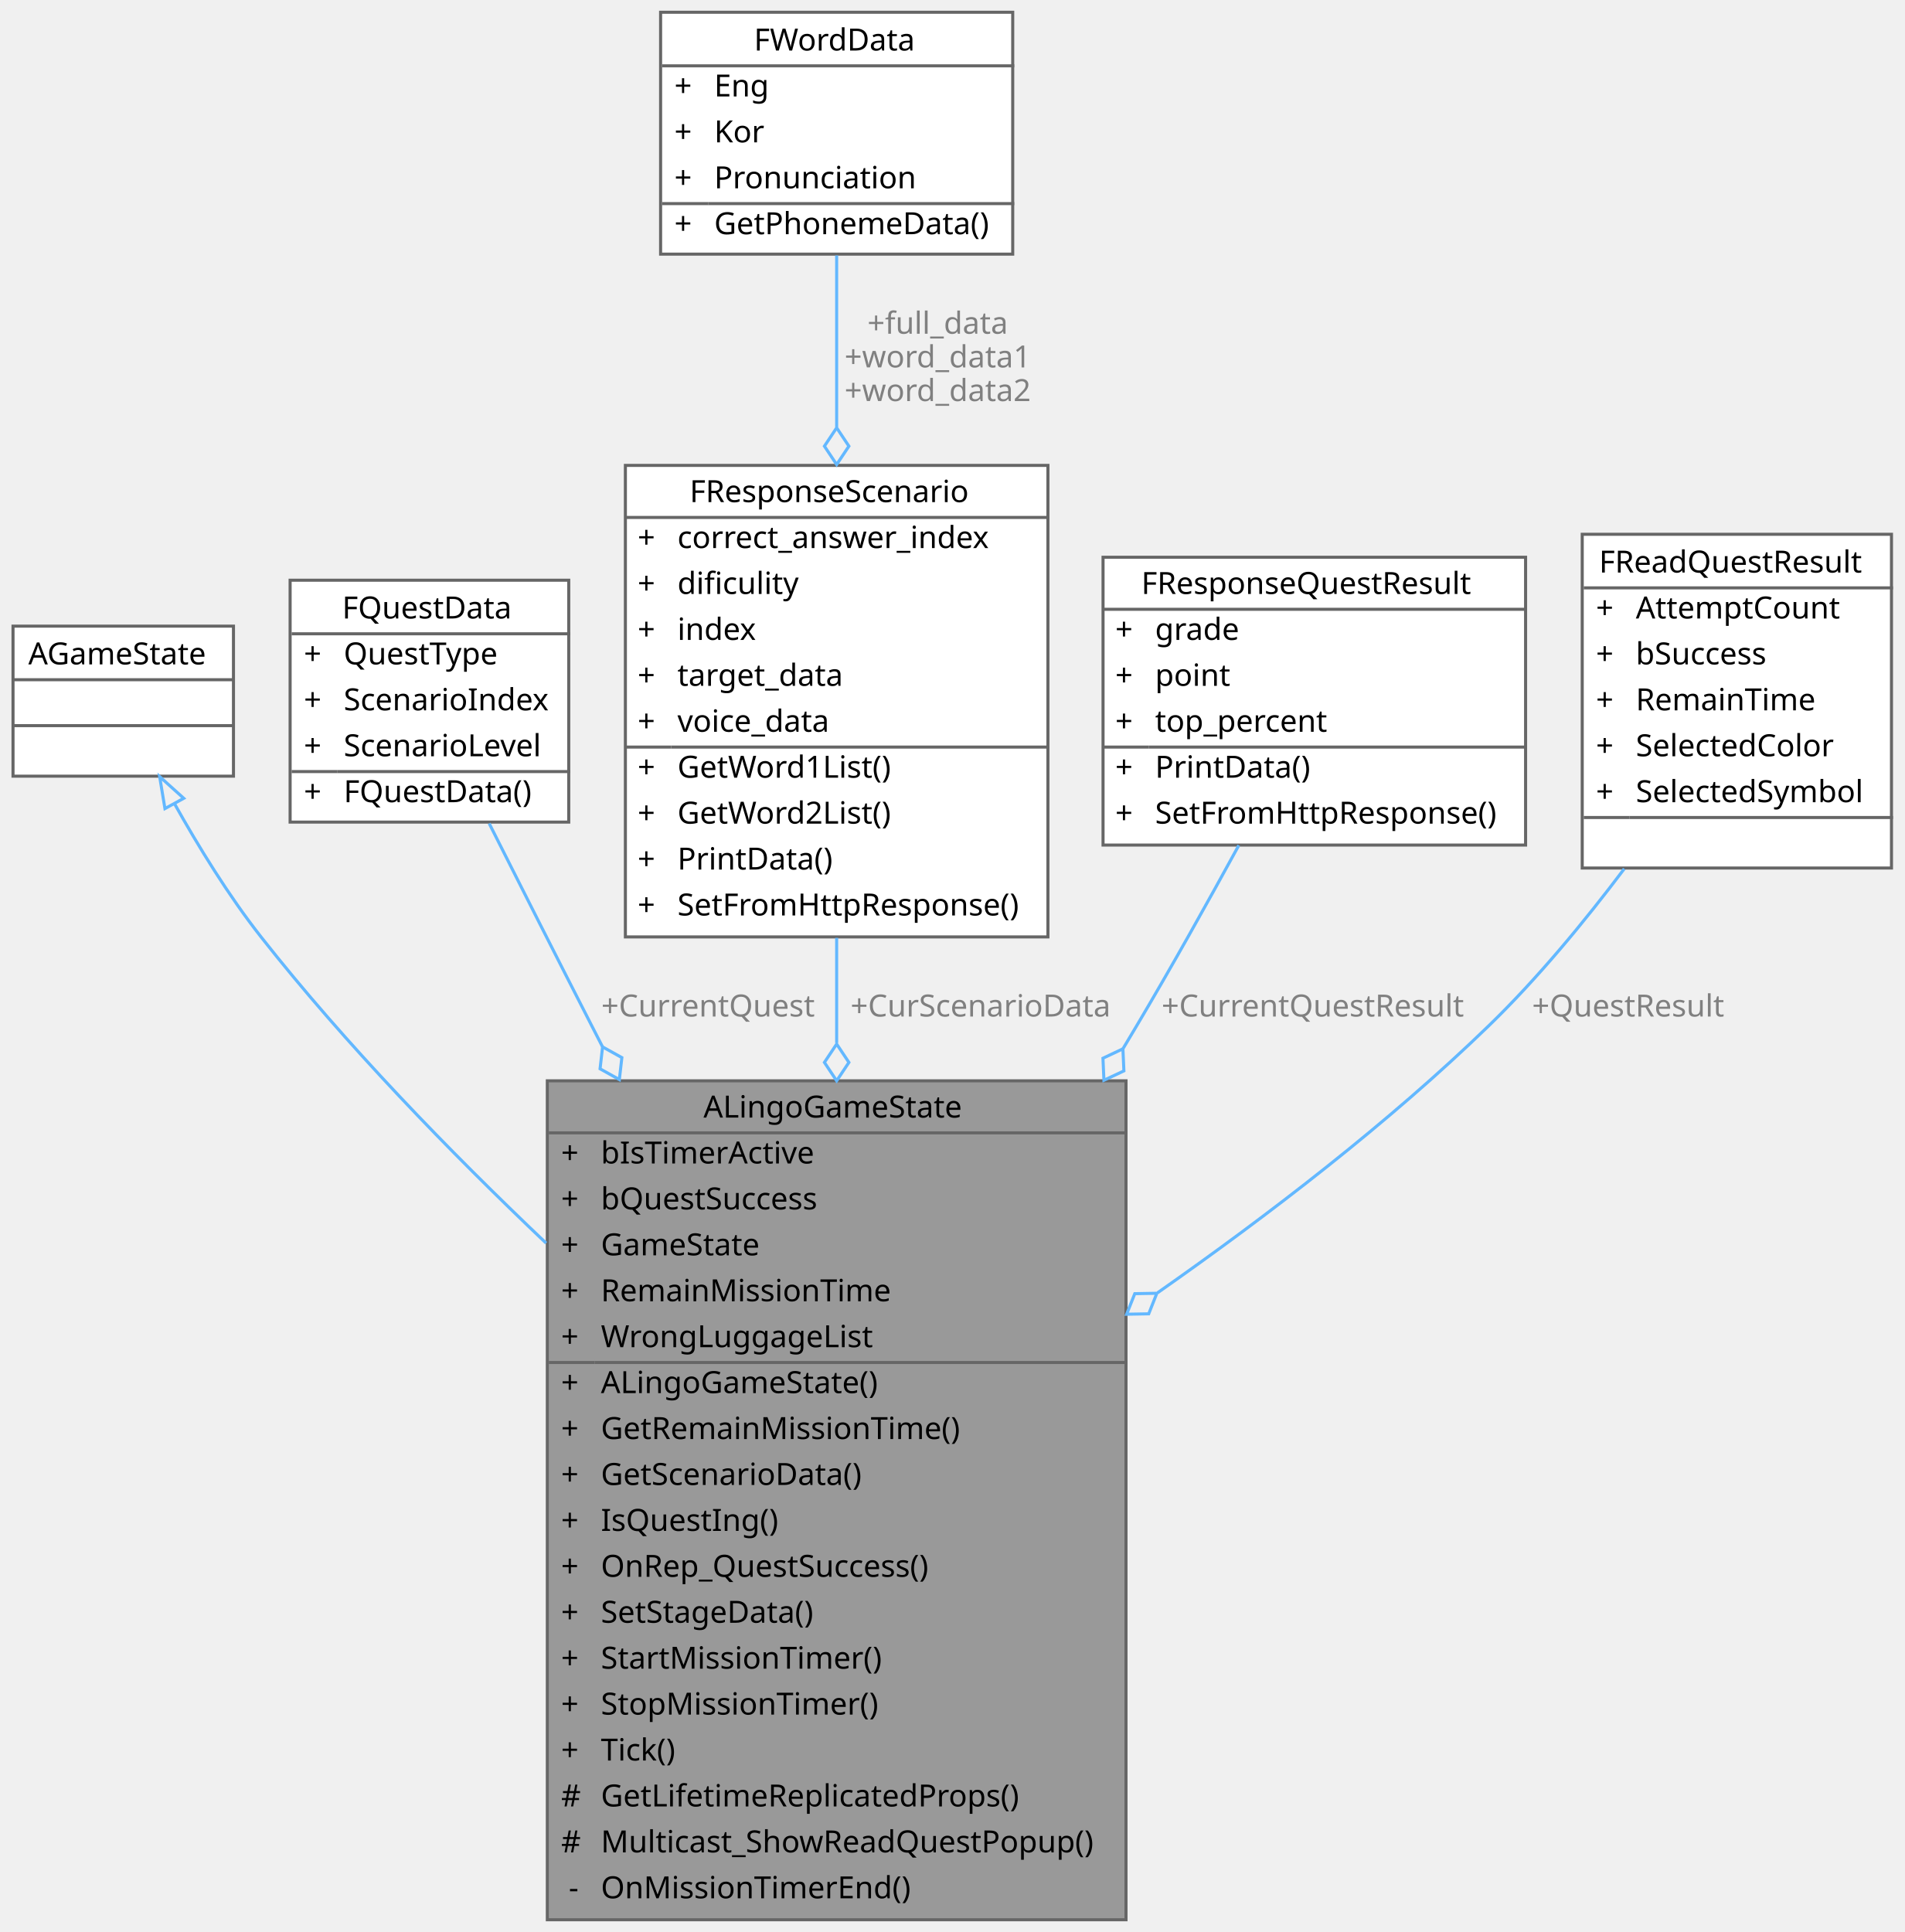
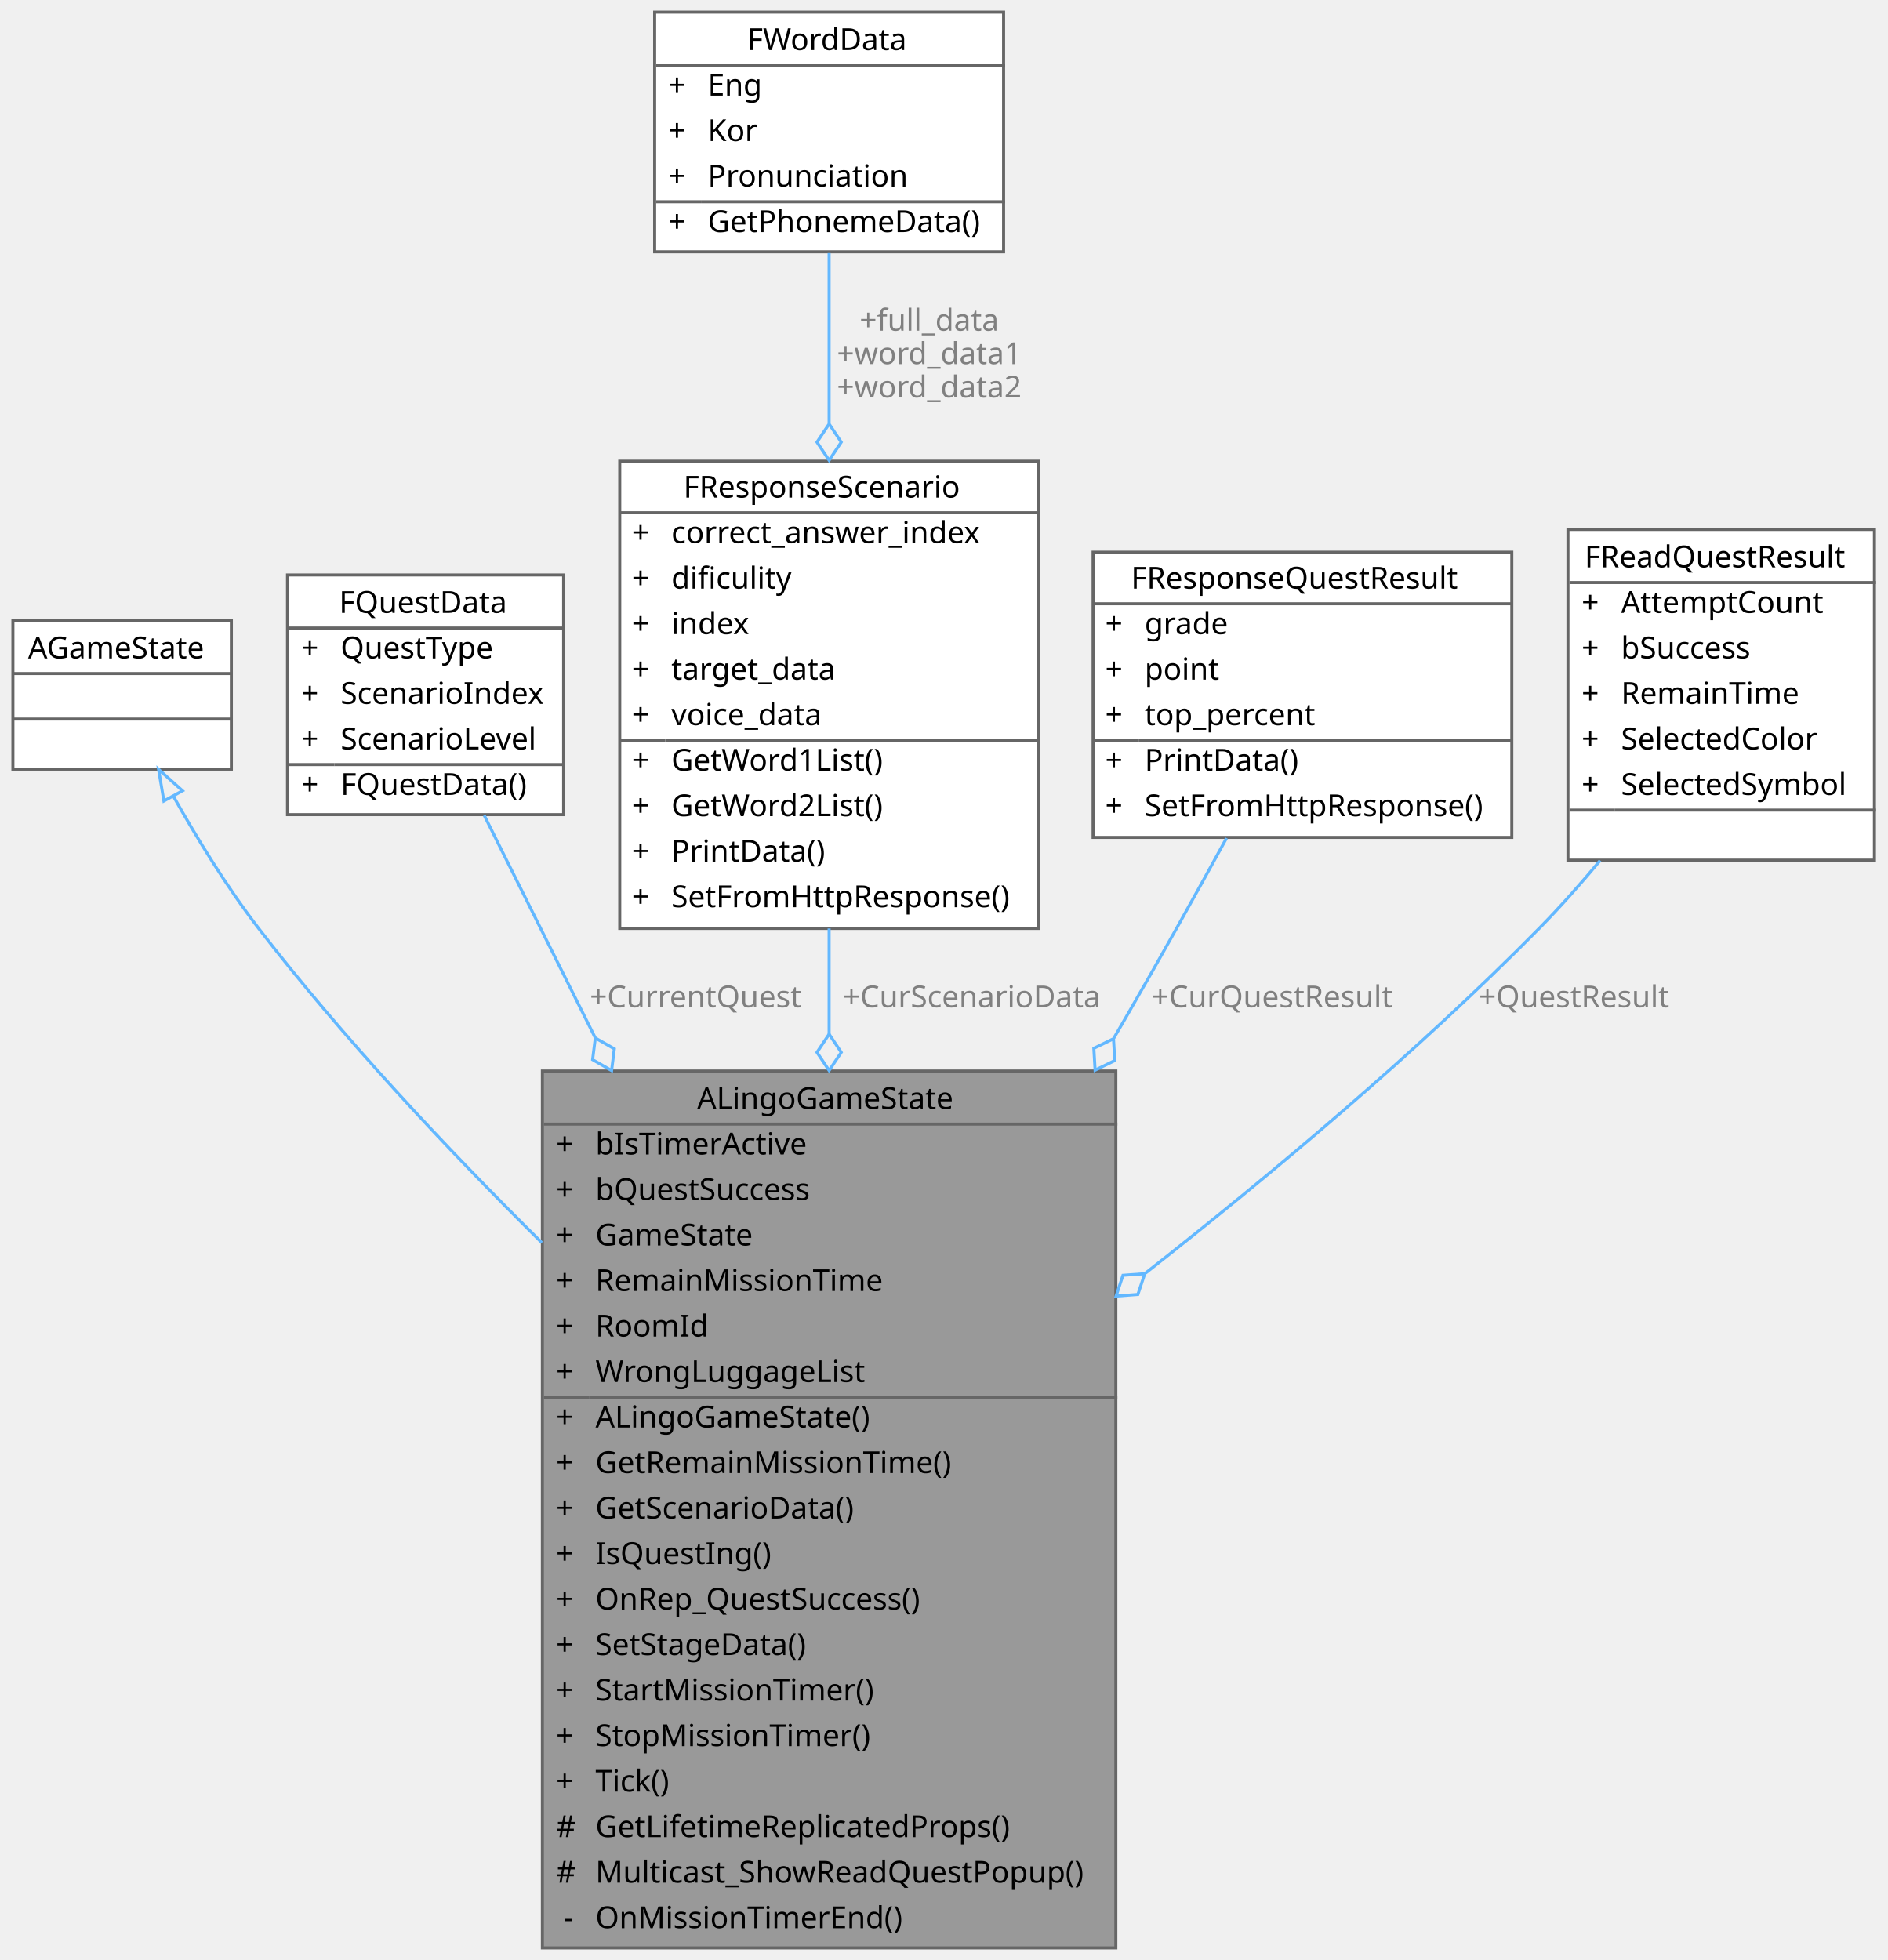
- <svg xmlns="http://www.w3.org/2000/svg" xmlns:xlink="http://www.w3.org/1999/xlink" width="622pt" height="631pt" viewBox="0.00 0.00 621.50 631.00">
-   <g id="graph0" class="graph" transform="scale(1 1) rotate(0) translate(4 627)">
+ <svg xmlns="http://www.w3.org/2000/svg" xmlns:xlink="http://www.w3.org/1999/xlink" width="622pt" height="646pt" viewBox="0.00 0.00 621.50 646.00">
+   <g id="graph0" class="graph" transform="scale(1 1) rotate(0) translate(4 642)">
    <g id="Node000001" class="node">
      <g id="a_Node000001">
        <a xlink:title=" ">
-           <polygon fill="#999999" stroke="transparent" points="363.5,-274 174.5,-274 174.5,0 363.5,0 363.5,-274" />
-           <text text-anchor="start" x="225.5" y="-262" font-family="Malgun Gothic" font-size="10.00">ALingoGameState</text>
-           <text text-anchor="start" x="179" y="-247" font-family="Malgun Gothic" font-size="10.00">+</text>
-           <text text-anchor="start" x="192" y="-247" font-family="Malgun Gothic" font-size="10.00">bIsTimerActive</text>
-           <text text-anchor="start" x="179" y="-232" font-family="Malgun Gothic" font-size="10.00">+</text>
-           <text text-anchor="start" x="192" y="-232" font-family="Malgun Gothic" font-size="10.00">bQuestSuccess</text>
-           <text text-anchor="start" x="179" y="-217" font-family="Malgun Gothic" font-size="10.00">+</text>
-           <text text-anchor="start" x="192" y="-217" font-family="Malgun Gothic" font-size="10.00">GameState</text>
-           <text text-anchor="start" x="179" y="-202" font-family="Malgun Gothic" font-size="10.00">+</text>
-           <text text-anchor="start" x="192" y="-202" font-family="Malgun Gothic" font-size="10.00">RemainMissionTime</text>
-           <text text-anchor="start" x="179" y="-187" font-family="Malgun Gothic" font-size="10.00">+</text>
-           <text text-anchor="start" x="192" y="-187" font-family="Malgun Gothic" font-size="10.00">WrongLuggageList</text>
-           <text text-anchor="start" x="179" y="-172" font-family="Malgun Gothic" font-size="10.00">+</text>
-           <text text-anchor="start" x="192" y="-172" font-family="Malgun Gothic" font-size="10.00">ALingoGameState()</text>
-           <text text-anchor="start" x="179" y="-157" font-family="Malgun Gothic" font-size="10.00">+</text>
-           <text text-anchor="start" x="192" y="-157" font-family="Malgun Gothic" font-size="10.00">GetRemainMissionTime()</text>
-           <text text-anchor="start" x="179" y="-142" font-family="Malgun Gothic" font-size="10.00">+</text>
-           <text text-anchor="start" x="192" y="-142" font-family="Malgun Gothic" font-size="10.00">GetScenarioData()</text>
-           <text text-anchor="start" x="179" y="-127" font-family="Malgun Gothic" font-size="10.00">+</text>
-           <text text-anchor="start" x="192" y="-127" font-family="Malgun Gothic" font-size="10.00">IsQuestIng()</text>
-           <text text-anchor="start" x="179" y="-112" font-family="Malgun Gothic" font-size="10.00">+</text>
-           <text text-anchor="start" x="192" y="-112" font-family="Malgun Gothic" font-size="10.00">OnRep_QuestSuccess()</text>
-           <text text-anchor="start" x="179" y="-97" font-family="Malgun Gothic" font-size="10.00">+</text>
-           <text text-anchor="start" x="192" y="-97" font-family="Malgun Gothic" font-size="10.00">SetStageData()</text>
-           <text text-anchor="start" x="179" y="-82" font-family="Malgun Gothic" font-size="10.00">+</text>
-           <text text-anchor="start" x="192" y="-82" font-family="Malgun Gothic" font-size="10.00">StartMissionTimer()</text>
-           <text text-anchor="start" x="179" y="-67" font-family="Malgun Gothic" font-size="10.00">+</text>
-           <text text-anchor="start" x="192" y="-67" font-family="Malgun Gothic" font-size="10.00">StopMissionTimer()</text>
-           <text text-anchor="start" x="179" y="-52" font-family="Malgun Gothic" font-size="10.00">+</text>
-           <text text-anchor="start" x="192" y="-52" font-family="Malgun Gothic" font-size="10.00">Tick()</text>
-           <text text-anchor="start" x="179" y="-37" font-family="Malgun Gothic" font-size="10.00">#</text>
-           <text text-anchor="start" x="192" y="-37" font-family="Malgun Gothic" font-size="10.00">GetLifetimeReplicatedProps()</text>
-           <text text-anchor="start" x="179" y="-22" font-family="Malgun Gothic" font-size="10.00">#</text>
-           <text text-anchor="start" x="192" y="-22" font-family="Malgun Gothic" font-size="10.00">Multicast_ShowReadQuestPopup()</text>
-           <text text-anchor="start" x="181.5" y="-7" font-family="Malgun Gothic" font-size="10.00">-</text>
-           <text text-anchor="start" x="192" y="-7" font-family="Malgun Gothic" font-size="10.00">OnMissionTimerEnd()</text>
-           <polygon fill="#666666" stroke="#666666" points="175,-257 175,-257 364,-257 364,-257 175,-257" />
-           <polygon fill="#666666" stroke="#666666" points="175,-182 175,-182 190,-182 190,-182 175,-182" />
-           <polygon fill="#666666" stroke="#666666" points="190,-182 190,-182 364,-182 364,-182 190,-182" />
-           <polygon fill="none" stroke="#666666" points="174.5,0 174.5,-274 363.5,-274 363.5,0 174.5,0" />
+           <polygon fill="#999999" stroke="transparent" points="363.5,-289 174.5,-289 174.5,0 363.5,0 363.5,-289" />
+           <text text-anchor="start" x="225.5" y="-276.5" font-family="Malgun Gothic" font-size="10.00">ALingoGameState</text>
+           <text text-anchor="start" x="179" y="-261.5" font-family="Malgun Gothic" font-size="10.00">+</text>
+           <text text-anchor="start" x="192" y="-261.5" font-family="Malgun Gothic" font-size="10.00">bIsTimerActive</text>
+           <text text-anchor="start" x="179" y="-246.5" font-family="Malgun Gothic" font-size="10.00">+</text>
+           <text text-anchor="start" x="192" y="-246.5" font-family="Malgun Gothic" font-size="10.00">bQuestSuccess</text>
+           <text text-anchor="start" x="179" y="-231.5" font-family="Malgun Gothic" font-size="10.00">+</text>
+           <text text-anchor="start" x="192" y="-231.5" font-family="Malgun Gothic" font-size="10.00">GameState</text>
+           <text text-anchor="start" x="179" y="-216.5" font-family="Malgun Gothic" font-size="10.00">+</text>
+           <text text-anchor="start" x="192" y="-216.5" font-family="Malgun Gothic" font-size="10.00">RemainMissionTime</text>
+           <text text-anchor="start" x="179" y="-201.5" font-family="Malgun Gothic" font-size="10.00">+</text>
+           <text text-anchor="start" x="192" y="-201.5" font-family="Malgun Gothic" font-size="10.00">RoomId</text>
+           <text text-anchor="start" x="179" y="-186.5" font-family="Malgun Gothic" font-size="10.00">+</text>
+           <text text-anchor="start" x="192" y="-186.5" font-family="Malgun Gothic" font-size="10.00">WrongLuggageList</text>
+           <text text-anchor="start" x="179" y="-171.5" font-family="Malgun Gothic" font-size="10.00">+</text>
+           <text text-anchor="start" x="192" y="-171.5" font-family="Malgun Gothic" font-size="10.00">ALingoGameState()</text>
+           <text text-anchor="start" x="179" y="-156.5" font-family="Malgun Gothic" font-size="10.00">+</text>
+           <text text-anchor="start" x="192" y="-156.5" font-family="Malgun Gothic" font-size="10.00">GetRemainMissionTime()</text>
+           <text text-anchor="start" x="179" y="-141.5" font-family="Malgun Gothic" font-size="10.00">+</text>
+           <text text-anchor="start" x="192" y="-141.5" font-family="Malgun Gothic" font-size="10.00">GetScenarioData()</text>
+           <text text-anchor="start" x="179" y="-126.5" font-family="Malgun Gothic" font-size="10.00">+</text>
+           <text text-anchor="start" x="192" y="-126.5" font-family="Malgun Gothic" font-size="10.00">IsQuestIng()</text>
+           <text text-anchor="start" x="179" y="-111.5" font-family="Malgun Gothic" font-size="10.00">+</text>
+           <text text-anchor="start" x="192" y="-111.5" font-family="Malgun Gothic" font-size="10.00">OnRep_QuestSuccess()</text>
+           <text text-anchor="start" x="179" y="-96.5" font-family="Malgun Gothic" font-size="10.00">+</text>
+           <text text-anchor="start" x="192" y="-96.5" font-family="Malgun Gothic" font-size="10.00">SetStageData()</text>
+           <text text-anchor="start" x="179" y="-81.5" font-family="Malgun Gothic" font-size="10.00">+</text>
+           <text text-anchor="start" x="192" y="-81.5" font-family="Malgun Gothic" font-size="10.00">StartMissionTimer()</text>
+           <text text-anchor="start" x="179" y="-66.5" font-family="Malgun Gothic" font-size="10.00">+</text>
+           <text text-anchor="start" x="192" y="-66.5" font-family="Malgun Gothic" font-size="10.00">StopMissionTimer()</text>
+           <text text-anchor="start" x="179" y="-51.5" font-family="Malgun Gothic" font-size="10.00">+</text>
+           <text text-anchor="start" x="192" y="-51.5" font-family="Malgun Gothic" font-size="10.00">Tick()</text>
+           <text text-anchor="start" x="179" y="-36.5" font-family="Malgun Gothic" font-size="10.00">#</text>
+           <text text-anchor="start" x="192" y="-36.5" font-family="Malgun Gothic" font-size="10.00">GetLifetimeReplicatedProps()</text>
+           <text text-anchor="start" x="179" y="-21.5" font-family="Malgun Gothic" font-size="10.00">#</text>
+           <text text-anchor="start" x="192" y="-21.5" font-family="Malgun Gothic" font-size="10.00">Multicast_ShowReadQuestPopup()</text>
+           <text text-anchor="start" x="181.5" y="-6.5" font-family="Malgun Gothic" font-size="10.00">-</text>
+           <text text-anchor="start" x="192" y="-6.5" font-family="Malgun Gothic" font-size="10.00">OnMissionTimerEnd()</text>
+           <polygon fill="#666666" stroke="#666666" points="175,-271.5 175,-271.5 364,-271.5 364,-271.5 175,-271.5" />
+           <polygon fill="#666666" stroke="#666666" points="175,-181.5 175,-181.5 190,-181.5 190,-181.5 175,-181.5" />
+           <polygon fill="#666666" stroke="#666666" points="190,-181.5 190,-181.5 364,-181.5 364,-181.5 190,-181.5" />
+           <polygon fill="none" stroke="#666666" points="174.5,0 174.5,-289 363.5,-289 363.5,0 174.5,0" />
        </a>
      </g>
    </g>
    <g id="Node000002" class="node">
      <g id="a_Node000002">
        <a xlink:title=" ">
-           <polygon fill="white" stroke="transparent" points="72,-422.5 0,-422.5 0,-373.5 72,-373.5 72,-422.5" />
-           <text text-anchor="start" x="5" y="-410" font-family="Malgun Gothic" font-size="10.00">AGameState</text>
+           <polygon fill="white" stroke="transparent" points="72,-437.5 0,-437.5 0,-388.5 72,-388.5 72,-437.5" />
+           <text text-anchor="start" x="5" y="-425" font-family="Malgun Gothic" font-size="10.00">AGameState</text>
+           <text text-anchor="start" x="34" y="-410" font-family="Malgun Gothic" font-size="10.00"> </text>
          <text text-anchor="start" x="34" y="-395" font-family="Malgun Gothic" font-size="10.00"> </text>
-           <text text-anchor="start" x="34" y="-380" font-family="Malgun Gothic" font-size="10.00"> </text>
+           <polygon fill="#666666" stroke="#666666" points="0,-420 0,-420 72,-420 72,-420 0,-420" />
          <polygon fill="#666666" stroke="#666666" points="0,-405 0,-405 72,-405 72,-405 0,-405" />
-           <polygon fill="#666666" stroke="#666666" points="0,-390 0,-390 72,-390 72,-390 0,-390" />
-           <polygon fill="none" stroke="#666666" points="0,-373.5 0,-422.5 72,-422.5 72,-373.5 0,-373.5" />
+           <polygon fill="none" stroke="#666666" points="0,-388.5 0,-437.5 72,-437.5 72,-388.5 0,-388.5" />
        </a>
      </g>
    </g>
    <g id="edge1_Node000001_Node000002" class="edge">
      <g id="a_edge1_Node000001_Node000002">
        <a xlink:title=" ">
-           <path fill="none" stroke="#63b8ff" d="M52.71,-364.56C60.52,-350.6 70.42,-334.44 81,-321 108.6,-285.92 142.63,-250.88 174.1,-220.99" />
-           <polygon fill="none" stroke="#63b8ff" points="49.62,-362.91 47.89,-373.36 55.76,-366.27 49.62,-362.91" />
+           <path fill="none" stroke="#63b8ff" d="M52.84,-379.66C60.67,-365.72 70.56,-349.55 81,-336 108.8,-299.93 142.87,-263.56 174.33,-232.41" />
+           <polygon fill="none" stroke="#63b8ff" points="49.76,-378 48,-388.45 55.89,-381.37 49.76,-378" />
        </a>
      </g>
    </g>
    <g id="Node000003" class="node">
      <g id="a_Node000003">
        <a xlink:href="structFQuestData.html" target="_top" xlink:title=" ">
-           <polygon fill="white" stroke="transparent" points="181.5,-437.5 90.5,-437.5 90.5,-358.5 181.5,-358.5 181.5,-437.5" />
-           <text text-anchor="start" x="107.5" y="-425" font-family="Malgun Gothic" font-size="10.00">FQuestData</text>
+           <polygon fill="white" stroke="transparent" points="181.5,-452.5 90.5,-452.5 90.5,-373.5 181.5,-373.5 181.5,-452.5" />
+           <text text-anchor="start" x="107.5" y="-440" font-family="Malgun Gothic" font-size="10.00">FQuestData</text>
+           <text text-anchor="start" x="95" y="-425" font-family="Malgun Gothic" font-size="10.00">+</text>
+           <text text-anchor="start" x="108" y="-425" font-family="Malgun Gothic" font-size="10.00">QuestType</text>
          <text text-anchor="start" x="95" y="-410" font-family="Malgun Gothic" font-size="10.00">+</text>
-           <text text-anchor="start" x="108" y="-410" font-family="Malgun Gothic" font-size="10.00">QuestType</text>
+           <text text-anchor="start" x="108" y="-410" font-family="Malgun Gothic" font-size="10.00">ScenarioIndex</text>
          <text text-anchor="start" x="95" y="-395" font-family="Malgun Gothic" font-size="10.00">+</text>
-           <text text-anchor="start" x="108" y="-395" font-family="Malgun Gothic" font-size="10.00">ScenarioIndex</text>
+           <text text-anchor="start" x="108" y="-395" font-family="Malgun Gothic" font-size="10.00">ScenarioLevel</text>
          <text text-anchor="start" x="95" y="-380" font-family="Malgun Gothic" font-size="10.00">+</text>
-           <text text-anchor="start" x="108" y="-380" font-family="Malgun Gothic" font-size="10.00">ScenarioLevel</text>
-           <text text-anchor="start" x="95" y="-365" font-family="Malgun Gothic" font-size="10.00">+</text>
-           <text text-anchor="start" x="108" y="-365" font-family="Malgun Gothic" font-size="10.00">FQuestData()</text>
-           <polygon fill="#666666" stroke="#666666" points="91,-420 91,-420 182,-420 182,-420 91,-420" />
-           <polygon fill="#666666" stroke="#666666" points="91,-375 91,-375 106,-375 106,-375 91,-375" />
-           <polygon fill="#666666" stroke="#666666" points="106,-375 106,-375 182,-375 182,-375 106,-375" />
-           <polygon fill="none" stroke="#666666" points="90.5,-358.5 90.5,-437.5 181.5,-437.5 181.5,-358.5 90.5,-358.5" />
+           <text text-anchor="start" x="108" y="-380" font-family="Malgun Gothic" font-size="10.00">FQuestData()</text>
+           <polygon fill="#666666" stroke="#666666" points="91,-435 91,-435 182,-435 182,-435 91,-435" />
+           <polygon fill="#666666" stroke="#666666" points="91,-390 91,-390 106,-390 106,-390 91,-390" />
+           <polygon fill="#666666" stroke="#666666" points="106,-390 106,-390 182,-390 182,-390 106,-390" />
+           <polygon fill="none" stroke="#666666" points="90.5,-373.5 90.5,-452.5 181.5,-452.5 181.5,-373.5 90.5,-373.5" />
        </a>
      </g>
    </g>
    <g id="edge2_Node000001_Node000003" class="edge">
      <g id="a_edge2_Node000001_Node000003">
        <a xlink:title=" ">
-           <path fill="none" stroke="#63b8ff" d="M155.52,-358.05C165.49,-338.24 177.83,-313.81 189,-292 190.15,-289.75 191.32,-287.48 192.49,-285.19" />
-           <polygon fill="none" stroke="#63b8ff" points="192.55,-285.08 191.73,-277.92 198.03,-274.41 198.85,-281.58 192.55,-285.08" />
-         </a>
-       </g>
-       <text text-anchor="middle" x="227" y="-295" font-family="Malgun Gothic" font-size="10.00" fill="grey"> +CurrentQuest</text>
+           <path fill="none" stroke="#63b8ff" d="M155.34,-373.25C165.36,-353.18 178.32,-327.21 191.88,-300.03" />
+           <polygon fill="none" stroke="#63b8ff" points="191.95,-299.89 191.05,-292.74 197.31,-289.15 198.21,-296.31 191.95,-299.89" />
+         </a>
+       </g>
+       <text text-anchor="middle" x="225" y="-310" font-family="Malgun Gothic" font-size="10.00" fill="grey"> +CurrentQuest</text>
    </g>
    <g id="Node000004" class="node">
      <g id="a_Node000004">
        <a xlink:href="structFResponseScenario.html" target="_top" xlink:title="Scenario 응답 구조체입니다.">
-           <polygon fill="white" stroke="transparent" points="338,-475 200,-475 200,-321 338,-321 338,-475" />
-           <text text-anchor="start" x="221" y="-463" font-family="Malgun Gothic" font-size="10.00">FResponseScenario</text>
+           <polygon fill="white" stroke="transparent" points="338,-490 200,-490 200,-336 338,-336 338,-490" />
+           <text text-anchor="start" x="221" y="-478" font-family="Malgun Gothic" font-size="10.00">FResponseScenario</text>
+           <text text-anchor="start" x="204" y="-463" font-family="Malgun Gothic" font-size="10.00">+</text>
+           <text text-anchor="start" x="217" y="-463" font-family="Malgun Gothic" font-size="10.00">correct_answer_index</text>
          <text text-anchor="start" x="204" y="-448" font-family="Malgun Gothic" font-size="10.00">+</text>
-           <text text-anchor="start" x="217" y="-448" font-family="Malgun Gothic" font-size="10.00">correct_answer_index</text>
+           <text text-anchor="start" x="217" y="-448" font-family="Malgun Gothic" font-size="10.00">dificulity</text>
          <text text-anchor="start" x="204" y="-433" font-family="Malgun Gothic" font-size="10.00">+</text>
-           <text text-anchor="start" x="217" y="-433" font-family="Malgun Gothic" font-size="10.00">dificulity</text>
+           <text text-anchor="start" x="217" y="-433" font-family="Malgun Gothic" font-size="10.00">index</text>
          <text text-anchor="start" x="204" y="-418" font-family="Malgun Gothic" font-size="10.00">+</text>
-           <text text-anchor="start" x="217" y="-418" font-family="Malgun Gothic" font-size="10.00">index</text>
+           <text text-anchor="start" x="217" y="-418" font-family="Malgun Gothic" font-size="10.00">target_data</text>
          <text text-anchor="start" x="204" y="-403" font-family="Malgun Gothic" font-size="10.00">+</text>
-           <text text-anchor="start" x="217" y="-403" font-family="Malgun Gothic" font-size="10.00">target_data</text>
+           <text text-anchor="start" x="217" y="-403" font-family="Malgun Gothic" font-size="10.00">voice_data</text>
          <text text-anchor="start" x="204" y="-388" font-family="Malgun Gothic" font-size="10.00">+</text>
-           <text text-anchor="start" x="217" y="-388" font-family="Malgun Gothic" font-size="10.00">voice_data</text>
+           <text text-anchor="start" x="217" y="-388" font-family="Malgun Gothic" font-size="10.00">GetWord1List()</text>
          <text text-anchor="start" x="204" y="-373" font-family="Malgun Gothic" font-size="10.00">+</text>
-           <text text-anchor="start" x="217" y="-373" font-family="Malgun Gothic" font-size="10.00">GetWord1List()</text>
+           <text text-anchor="start" x="217" y="-373" font-family="Malgun Gothic" font-size="10.00">GetWord2List()</text>
          <text text-anchor="start" x="204" y="-358" font-family="Malgun Gothic" font-size="10.00">+</text>
-           <text text-anchor="start" x="217" y="-358" font-family="Malgun Gothic" font-size="10.00">GetWord2List()</text>
+           <text text-anchor="start" x="217" y="-358" font-family="Malgun Gothic" font-size="10.00">PrintData()</text>
          <text text-anchor="start" x="204" y="-343" font-family="Malgun Gothic" font-size="10.00">+</text>
-           <text text-anchor="start" x="217" y="-343" font-family="Malgun Gothic" font-size="10.00">PrintData()</text>
-           <text text-anchor="start" x="204" y="-328" font-family="Malgun Gothic" font-size="10.00">+</text>
-           <text text-anchor="start" x="217" y="-328" font-family="Malgun Gothic" font-size="10.00">SetFromHttpResponse()</text>
-           <polygon fill="#666666" stroke="#666666" points="200,-458 200,-458 338,-458 338,-458 200,-458" />
-           <polygon fill="#666666" stroke="#666666" points="200,-383 200,-383 215,-383 215,-383 200,-383" />
-           <polygon fill="#666666" stroke="#666666" points="215,-383 215,-383 338,-383 338,-383 215,-383" />
-           <polygon fill="none" stroke="#666666" points="200,-321 200,-475 338,-475 338,-321 200,-321" />
+           <text text-anchor="start" x="217" y="-343" font-family="Malgun Gothic" font-size="10.00">SetFromHttpResponse()</text>
+           <polygon fill="#666666" stroke="#666666" points="200,-473 200,-473 338,-473 338,-473 200,-473" />
+           <polygon fill="#666666" stroke="#666666" points="200,-398 200,-398 215,-398 215,-398 200,-398" />
+           <polygon fill="#666666" stroke="#666666" points="215,-398 215,-398 338,-398 338,-398 215,-398" />
+           <polygon fill="none" stroke="#666666" points="200,-336 200,-490 338,-490 338,-336 200,-336" />
        </a>
      </g>
    </g>
    <g id="edge3_Node000001_Node000004" class="edge">
      <g id="a_edge3_Node000001_Node000004">
        <a xlink:title=" ">
-           <path fill="none" stroke="#63b8ff" d="M269,-320.69C269,-309.73 269,-298.15 269,-286.36" />
-           <polygon fill="none" stroke="#63b8ff" points="269,-286.01 265,-280.01 269,-274.01 273,-280.01 269,-286.01" />
-         </a>
-       </g>
-       <text text-anchor="middle" x="316" y="-295" font-family="Malgun Gothic" font-size="10.00" fill="grey"> +CurScenarioData</text>
+           <path fill="none" stroke="#63b8ff" d="M269,-335.99C269,-324.91 269,-313.18 269,-301.2" />
+           <polygon fill="none" stroke="#63b8ff" points="269,-301.16 265,-295.16 269,-289.16 273,-295.16 269,-301.16" />
+         </a>
+       </g>
+       <text text-anchor="middle" x="316" y="-310" font-family="Malgun Gothic" font-size="10.00" fill="grey"> +CurScenarioData</text>
    </g>
    <g id="Node000005" class="node">
      <g id="a_Node000005">
        <a xlink:href="structFWordData.html" target="_top" xlink:title="단어 데이터 구조체입니다.">
-           <polygon fill="white" stroke="transparent" points="326.5,-623 211.5,-623 211.5,-544 326.5,-544 326.5,-623" />
-           <text text-anchor="start" x="242" y="-610.5" font-family="Malgun Gothic" font-size="10.00">FWordData</text>
+           <polygon fill="white" stroke="transparent" points="326.5,-638 211.5,-638 211.5,-559 326.5,-559 326.5,-638" />
+           <text text-anchor="start" x="242" y="-625.5" font-family="Malgun Gothic" font-size="10.00">FWordData</text>
+           <text text-anchor="start" x="216" y="-610.5" font-family="Malgun Gothic" font-size="10.00">+</text>
+           <text text-anchor="start" x="229" y="-610.5" font-family="Malgun Gothic" font-size="10.00">Eng</text>
          <text text-anchor="start" x="216" y="-595.5" font-family="Malgun Gothic" font-size="10.00">+</text>
-           <text text-anchor="start" x="229" y="-595.5" font-family="Malgun Gothic" font-size="10.00">Eng</text>
+           <text text-anchor="start" x="229" y="-595.5" font-family="Malgun Gothic" font-size="10.00">Kor</text>
          <text text-anchor="start" x="216" y="-580.5" font-family="Malgun Gothic" font-size="10.00">+</text>
-           <text text-anchor="start" x="229" y="-580.5" font-family="Malgun Gothic" font-size="10.00">Kor</text>
+           <text text-anchor="start" x="229" y="-580.5" font-family="Malgun Gothic" font-size="10.00">Pronunciation</text>
          <text text-anchor="start" x="216" y="-565.5" font-family="Malgun Gothic" font-size="10.00">+</text>
-           <text text-anchor="start" x="229" y="-565.5" font-family="Malgun Gothic" font-size="10.00">Pronunciation</text>
-           <text text-anchor="start" x="216" y="-550.5" font-family="Malgun Gothic" font-size="10.00">+</text>
-           <text text-anchor="start" x="229" y="-550.5" font-family="Malgun Gothic" font-size="10.00">GetPhonemeData()</text>
-           <polygon fill="#666666" stroke="#666666" points="212,-605.5 212,-605.5 327,-605.5 327,-605.5 212,-605.5" />
-           <polygon fill="#666666" stroke="#666666" points="212,-560.5 212,-560.5 227,-560.5 227,-560.5 212,-560.5" />
-           <polygon fill="#666666" stroke="#666666" points="227,-560.5 227,-560.5 327,-560.5 327,-560.5 227,-560.5" />
-           <polygon fill="none" stroke="#666666" points="211.5,-544 211.5,-623 326.5,-623 326.5,-544 211.5,-544" />
+           <text text-anchor="start" x="229" y="-565.5" font-family="Malgun Gothic" font-size="10.00">GetPhonemeData()</text>
+           <polygon fill="#666666" stroke="#666666" points="212,-620.5 212,-620.5 327,-620.5 327,-620.5 212,-620.5" />
+           <polygon fill="#666666" stroke="#666666" points="212,-575.5 212,-575.5 227,-575.5 227,-575.5 212,-575.5" />
+           <polygon fill="#666666" stroke="#666666" points="227,-575.5 227,-575.5 327,-575.5 327,-575.5 227,-575.5" />
+           <polygon fill="none" stroke="#666666" points="211.5,-559 211.5,-638 326.5,-638 326.5,-559 211.5,-559" />
        </a>
      </g>
    </g>
    <g id="edge4_Node000004_Node000005" class="edge">
      <g id="a_edge4_Node000004_Node000005">
        <a xlink:title=" ">
-           <path fill="none" stroke="#63b8ff" d="M269,-543.58C269,-527.12 269,-507.21 269,-487.5" />
-           <polygon fill="none" stroke="#63b8ff" points="269,-487.28 265,-481.28 269,-475.28 273,-481.28 269,-487.28" />
-         </a>
-       </g>
-       <text text-anchor="middle" x="302" y="-518" font-family="Malgun Gothic" font-size="10.00" fill="grey"> +full_data</text>
-       <text text-anchor="middle" x="302" y="-507" font-family="Malgun Gothic" font-size="10.00" fill="grey">+word_data1</text>
-       <text text-anchor="middle" x="302" y="-496" font-family="Malgun Gothic" font-size="10.00" fill="grey">+word_data2</text>
+           <path fill="none" stroke="#63b8ff" d="M269,-558.58C269,-542.12 269,-522.21 269,-502.5" />
+           <polygon fill="none" stroke="#63b8ff" points="269,-502.28 265,-496.28 269,-490.28 273,-496.28 269,-502.28" />
+         </a>
+       </g>
+       <text text-anchor="middle" x="302" y="-533" font-family="Malgun Gothic" font-size="10.00" fill="grey"> +full_data</text>
+       <text text-anchor="middle" x="302" y="-522" font-family="Malgun Gothic" font-size="10.00" fill="grey">+word_data1</text>
+       <text text-anchor="middle" x="302" y="-511" font-family="Malgun Gothic" font-size="10.00" fill="grey">+word_data2</text>
    </g>
    <g id="Node000006" class="node">
      <g id="a_Node000006">
        <a xlink:href="structFResponseQuestResult.html" target="_top" xlink:title=" ">
-           <polygon fill="white" stroke="transparent" points="494,-445 356,-445 356,-351 494,-351 494,-445" />
-           <text text-anchor="start" x="368.5" y="-433" font-family="Malgun Gothic" font-size="10.00">FResponseQuestResult</text>
+           <polygon fill="white" stroke="transparent" points="494,-460 356,-460 356,-366 494,-366 494,-460" />
+           <text text-anchor="start" x="368.5" y="-448" font-family="Malgun Gothic" font-size="10.00">FResponseQuestResult</text>
+           <text text-anchor="start" x="360" y="-433" font-family="Malgun Gothic" font-size="10.00">+</text>
+           <text text-anchor="start" x="373" y="-433" font-family="Malgun Gothic" font-size="10.00">grade</text>
          <text text-anchor="start" x="360" y="-418" font-family="Malgun Gothic" font-size="10.00">+</text>
-           <text text-anchor="start" x="373" y="-418" font-family="Malgun Gothic" font-size="10.00">grade</text>
+           <text text-anchor="start" x="373" y="-418" font-family="Malgun Gothic" font-size="10.00">point</text>
          <text text-anchor="start" x="360" y="-403" font-family="Malgun Gothic" font-size="10.00">+</text>
-           <text text-anchor="start" x="373" y="-403" font-family="Malgun Gothic" font-size="10.00">point</text>
+           <text text-anchor="start" x="373" y="-403" font-family="Malgun Gothic" font-size="10.00">top_percent</text>
          <text text-anchor="start" x="360" y="-388" font-family="Malgun Gothic" font-size="10.00">+</text>
-           <text text-anchor="start" x="373" y="-388" font-family="Malgun Gothic" font-size="10.00">top_percent</text>
+           <text text-anchor="start" x="373" y="-388" font-family="Malgun Gothic" font-size="10.00">PrintData()</text>
          <text text-anchor="start" x="360" y="-373" font-family="Malgun Gothic" font-size="10.00">+</text>
-           <text text-anchor="start" x="373" y="-373" font-family="Malgun Gothic" font-size="10.00">PrintData()</text>
-           <text text-anchor="start" x="360" y="-358" font-family="Malgun Gothic" font-size="10.00">+</text>
-           <text text-anchor="start" x="373" y="-358" font-family="Malgun Gothic" font-size="10.00">SetFromHttpResponse()</text>
-           <polygon fill="#666666" stroke="#666666" points="356,-428 356,-428 494,-428 494,-428 356,-428" />
-           <polygon fill="#666666" stroke="#666666" points="356,-383 356,-383 371,-383 371,-383 356,-383" />
-           <polygon fill="#666666" stroke="#666666" points="371,-383 371,-383 494,-383 494,-383 371,-383" />
-           <polygon fill="none" stroke="#666666" points="356,-351 356,-445 494,-445 494,-351 356,-351" />
+           <text text-anchor="start" x="373" y="-373" font-family="Malgun Gothic" font-size="10.00">SetFromHttpResponse()</text>
+           <polygon fill="#666666" stroke="#666666" points="356,-443 356,-443 494,-443 494,-443 356,-443" />
+           <polygon fill="#666666" stroke="#666666" points="356,-398 356,-398 371,-398 371,-398 356,-398" />
+           <polygon fill="#666666" stroke="#666666" points="371,-398 371,-398 494,-398 494,-398 371,-398" />
+           <polygon fill="none" stroke="#666666" points="356,-366 356,-460 494,-460 494,-366 356,-366" />
        </a>
      </g>
    </g>
    <g id="edge5_Node000001_Node000006" class="edge">
      <g id="a_edge5_Node000001_Node000006">
        <a xlink:title=" ">
-           <path fill="none" stroke="#63b8ff" d="M400.34,-350.91C390.26,-332.45 378.32,-311.07 367,-292 365.53,-289.53 364.05,-287.04 362.54,-284.53" />
-           <polygon fill="none" stroke="#63b8ff" points="362.49,-284.45 355.97,-281.38 356.29,-274.18 362.81,-277.24 362.49,-284.45" />
-         </a>
-       </g>
-       <text text-anchor="middle" x="424.5" y="-295" font-family="Malgun Gothic" font-size="10.00" fill="grey"> +CurrentQuestResult</text>
+           <path fill="none" stroke="#63b8ff" d="M399.99,-365.77C389.91,-347.39 378.07,-326.1 367,-307 365.63,-304.64 364.25,-302.26 362.85,-299.86" />
+           <polygon fill="none" stroke="#63b8ff" points="362.72,-299.64 356.24,-296.49 356.66,-289.29 363.14,-292.45 362.72,-299.64" />
+         </a>
+       </g>
+       <text text-anchor="middle" x="415" y="-310" font-family="Malgun Gothic" font-size="10.00" fill="grey"> +CurQuestResult</text>
    </g>
    <g id="Node000007" class="node">
      <g id="a_Node000007">
        <a xlink:href="structFReadQuestResult.html" target="_top" xlink:title="Read 퀘스트의 플레이어 결과 기록입니다.">
-           <polygon fill="white" stroke="transparent" points="613.5,-452.5 512.5,-452.5 512.5,-343.5 613.5,-343.5 613.5,-452.5" />
-           <text text-anchor="start" x="518" y="-440" font-family="Malgun Gothic" font-size="10.00">FReadQuestResult</text>
+           <polygon fill="white" stroke="transparent" points="613.5,-467.5 512.5,-467.5 512.5,-358.5 613.5,-358.5 613.5,-467.5" />
+           <text text-anchor="start" x="518" y="-455" font-family="Malgun Gothic" font-size="10.00">FReadQuestResult</text>
+           <text text-anchor="start" x="517" y="-440" font-family="Malgun Gothic" font-size="10.00">+</text>
+           <text text-anchor="start" x="530" y="-440" font-family="Malgun Gothic" font-size="10.00">AttemptCount</text>
          <text text-anchor="start" x="517" y="-425" font-family="Malgun Gothic" font-size="10.00">+</text>
-           <text text-anchor="start" x="530" y="-425" font-family="Malgun Gothic" font-size="10.00">AttemptCount</text>
+           <text text-anchor="start" x="530" y="-425" font-family="Malgun Gothic" font-size="10.00">bSuccess</text>
          <text text-anchor="start" x="517" y="-410" font-family="Malgun Gothic" font-size="10.00">+</text>
-           <text text-anchor="start" x="530" y="-410" font-family="Malgun Gothic" font-size="10.00">bSuccess</text>
+           <text text-anchor="start" x="530" y="-410" font-family="Malgun Gothic" font-size="10.00">RemainTime</text>
          <text text-anchor="start" x="517" y="-395" font-family="Malgun Gothic" font-size="10.00">+</text>
-           <text text-anchor="start" x="530" y="-395" font-family="Malgun Gothic" font-size="10.00">RemainTime</text>
+           <text text-anchor="start" x="530" y="-395" font-family="Malgun Gothic" font-size="10.00">SelectedColor</text>
          <text text-anchor="start" x="517" y="-380" font-family="Malgun Gothic" font-size="10.00">+</text>
-           <text text-anchor="start" x="530" y="-380" font-family="Malgun Gothic" font-size="10.00">SelectedColor</text>
-           <text text-anchor="start" x="517" y="-365" font-family="Malgun Gothic" font-size="10.00">+</text>
-           <text text-anchor="start" x="530" y="-365" font-family="Malgun Gothic" font-size="10.00">SelectedSymbol</text>
-           <text text-anchor="start" x="561.5" y="-350" font-family="Malgun Gothic" font-size="10.00"> </text>
-           <polygon fill="#666666" stroke="#666666" points="513,-435 513,-435 614,-435 614,-435 513,-435" />
-           <polygon fill="#666666" stroke="#666666" points="513,-360 513,-360 528,-360 528,-360 513,-360" />
-           <polygon fill="#666666" stroke="#666666" points="528,-360 528,-360 614,-360 614,-360 528,-360" />
-           <polygon fill="none" stroke="#666666" points="512.5,-343.5 512.5,-452.5 613.5,-452.5 613.5,-343.5 512.5,-343.5" />
+           <text text-anchor="start" x="530" y="-380" font-family="Malgun Gothic" font-size="10.00">SelectedSymbol</text>
+           <text text-anchor="start" x="561.5" y="-365" font-family="Malgun Gothic" font-size="10.00"> </text>
+           <polygon fill="#666666" stroke="#666666" points="513,-450 513,-450 614,-450 614,-450 513,-450" />
+           <polygon fill="#666666" stroke="#666666" points="513,-375 513,-375 528,-375 528,-375 513,-375" />
+           <polygon fill="#666666" stroke="#666666" points="528,-375 528,-375 614,-375 614,-375 528,-375" />
+           <polygon fill="none" stroke="#666666" points="512.5,-358.5 512.5,-467.5 613.5,-467.5 613.5,-358.5 512.5,-358.5" />
        </a>
      </g>
    </g>
    <g id="edge6_Node000001_Node000007" class="edge">
      <g id="a_edge6_Node000001_Node000007">
        <a xlink:title=" ">
-           <path fill="none" stroke="#63b8ff" d="M526.23,-343.25C513.23,-326 497.87,-307.38 482,-292 449.36,-260.36 409.86,-230.02 373.79,-204.76" />
-           <polygon fill="none" stroke="#63b8ff" points="373.57,-204.61 366.36,-204.48 363.71,-197.77 370.92,-197.9 373.57,-204.61" />
-         </a>
-       </g>
-       <text text-anchor="middle" x="527.5" y="-295" font-family="Malgun Gothic" font-size="10.00" fill="grey"> +QuestResult</text>
+           <path fill="none" stroke="#63b8ff" d="M523.12,-358.4C516.66,-350.65 509.84,-342.95 503,-336 463.27,-295.67 415.37,-255.43 373.29,-222.41" />
+           <polygon fill="none" stroke="#63b8ff" points="373.03,-222.2 365.84,-221.67 363.57,-214.82 370.76,-215.36 373.03,-222.2" />
+         </a>
+       </g>
+       <text text-anchor="middle" x="514.5" y="-310" font-family="Malgun Gothic" font-size="10.00" fill="grey"> +QuestResult</text>
    </g>
  </g>
</svg>
